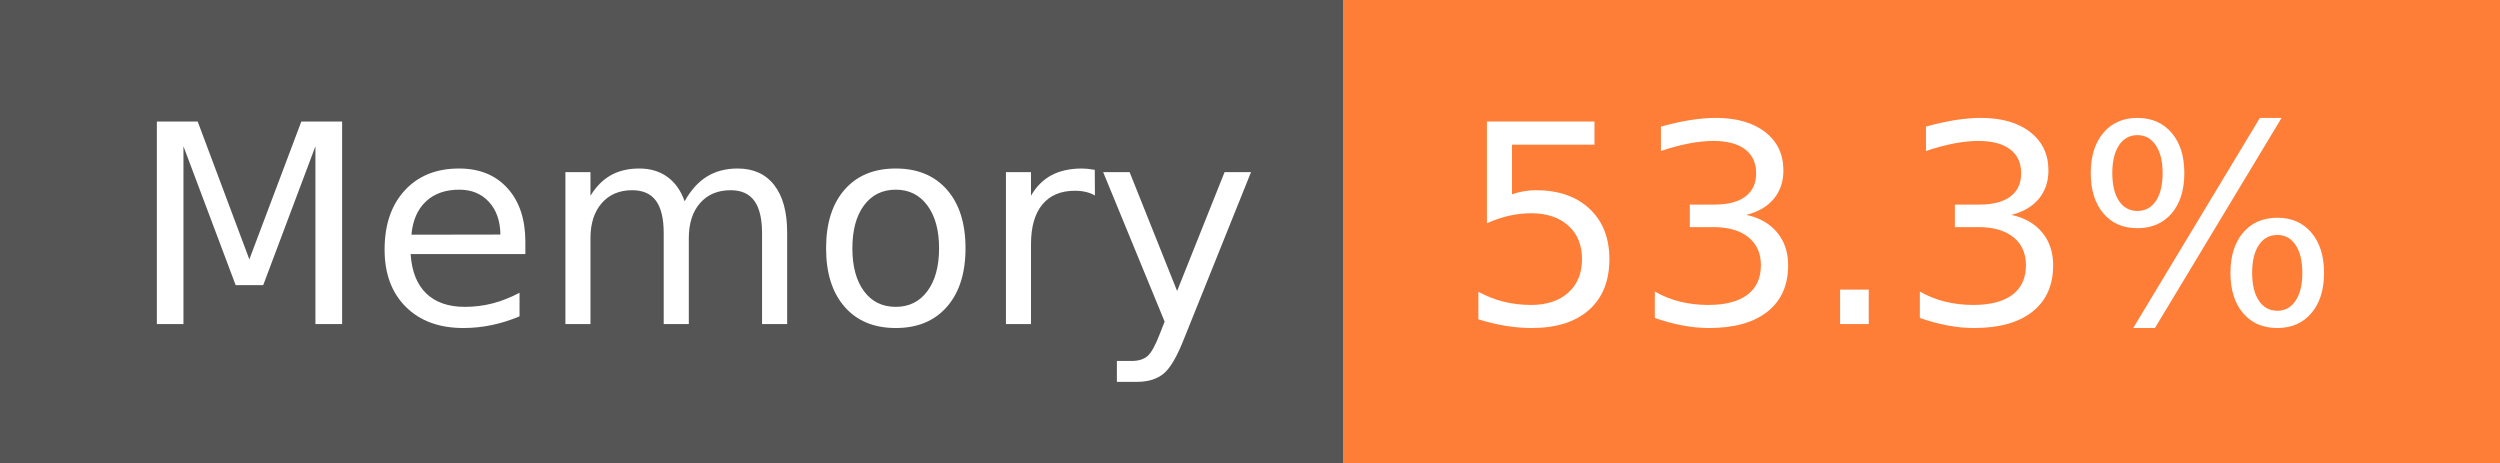
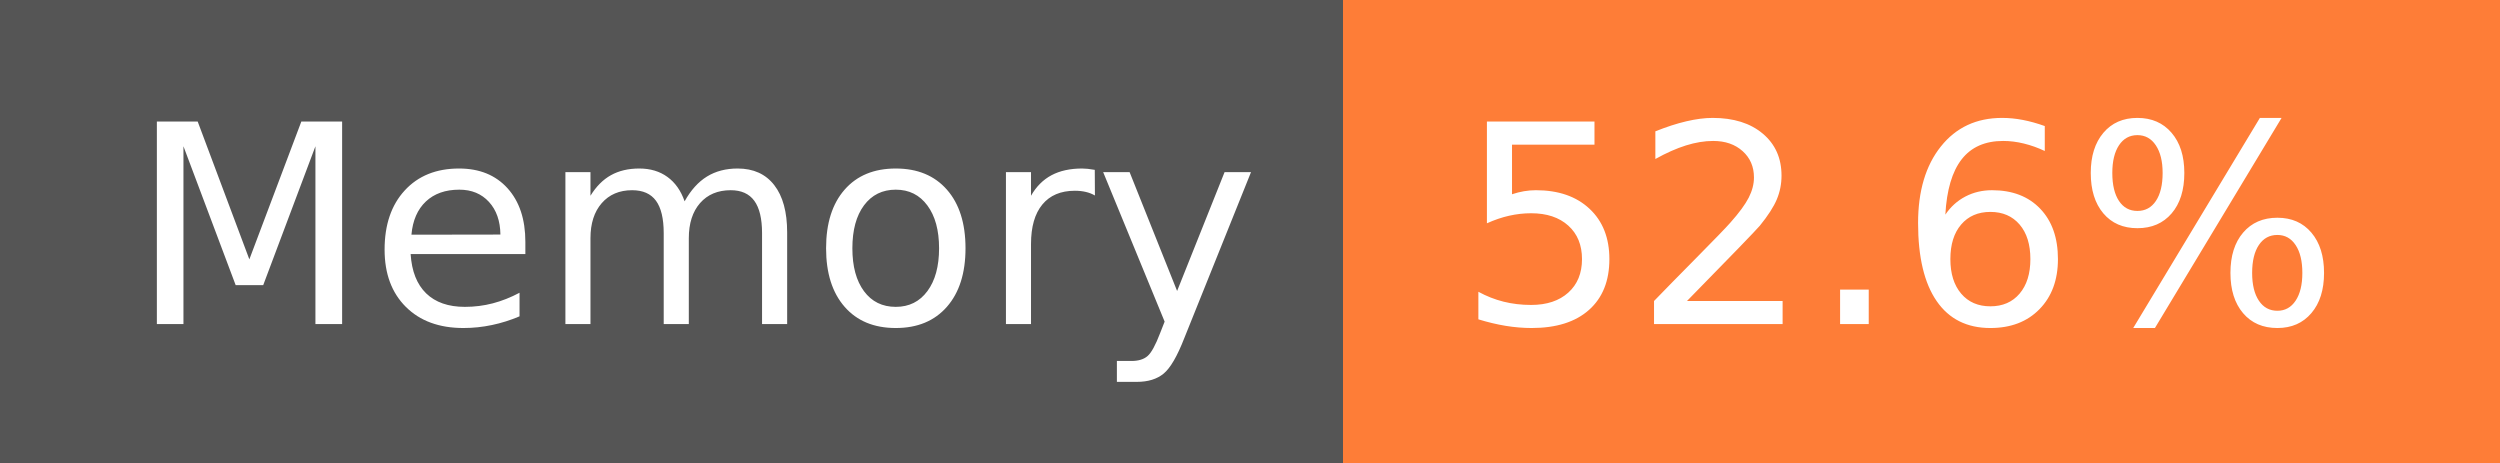
- <svg xmlns="http://www.w3.org/2000/svg" width="108" height="20" role="img" aria-label="Memory: 53.3%">
+ <svg xmlns="http://www.w3.org/2000/svg" width="108" height="20" role="img" aria-label="Memory: 52.6%">
  <g shape-rendering="crispEdges">
    <rect width="58" height="20" fill="#555" />
    <rect x="58" width="50" height="20" fill="#fe7d37" />
  </g>
  <g fill="#fff" text-anchor="middle" font-family="Verdana,Geneva,DejaVu Sans,sans-serif" text-rendering="geometricPrecision" font-size="120">
    <text x="300" y="140" transform="scale(.1)" fill="#fff" textLength="466">Memory</text>
-     <text x="820" y="140" transform="scale(.1)" fill="#fff" textLength="390">53.3%</text>
+     <text x="820" y="140" transform="scale(.1)" fill="#fff" textLength="390">52.6%</text>
  </g>
</svg>
